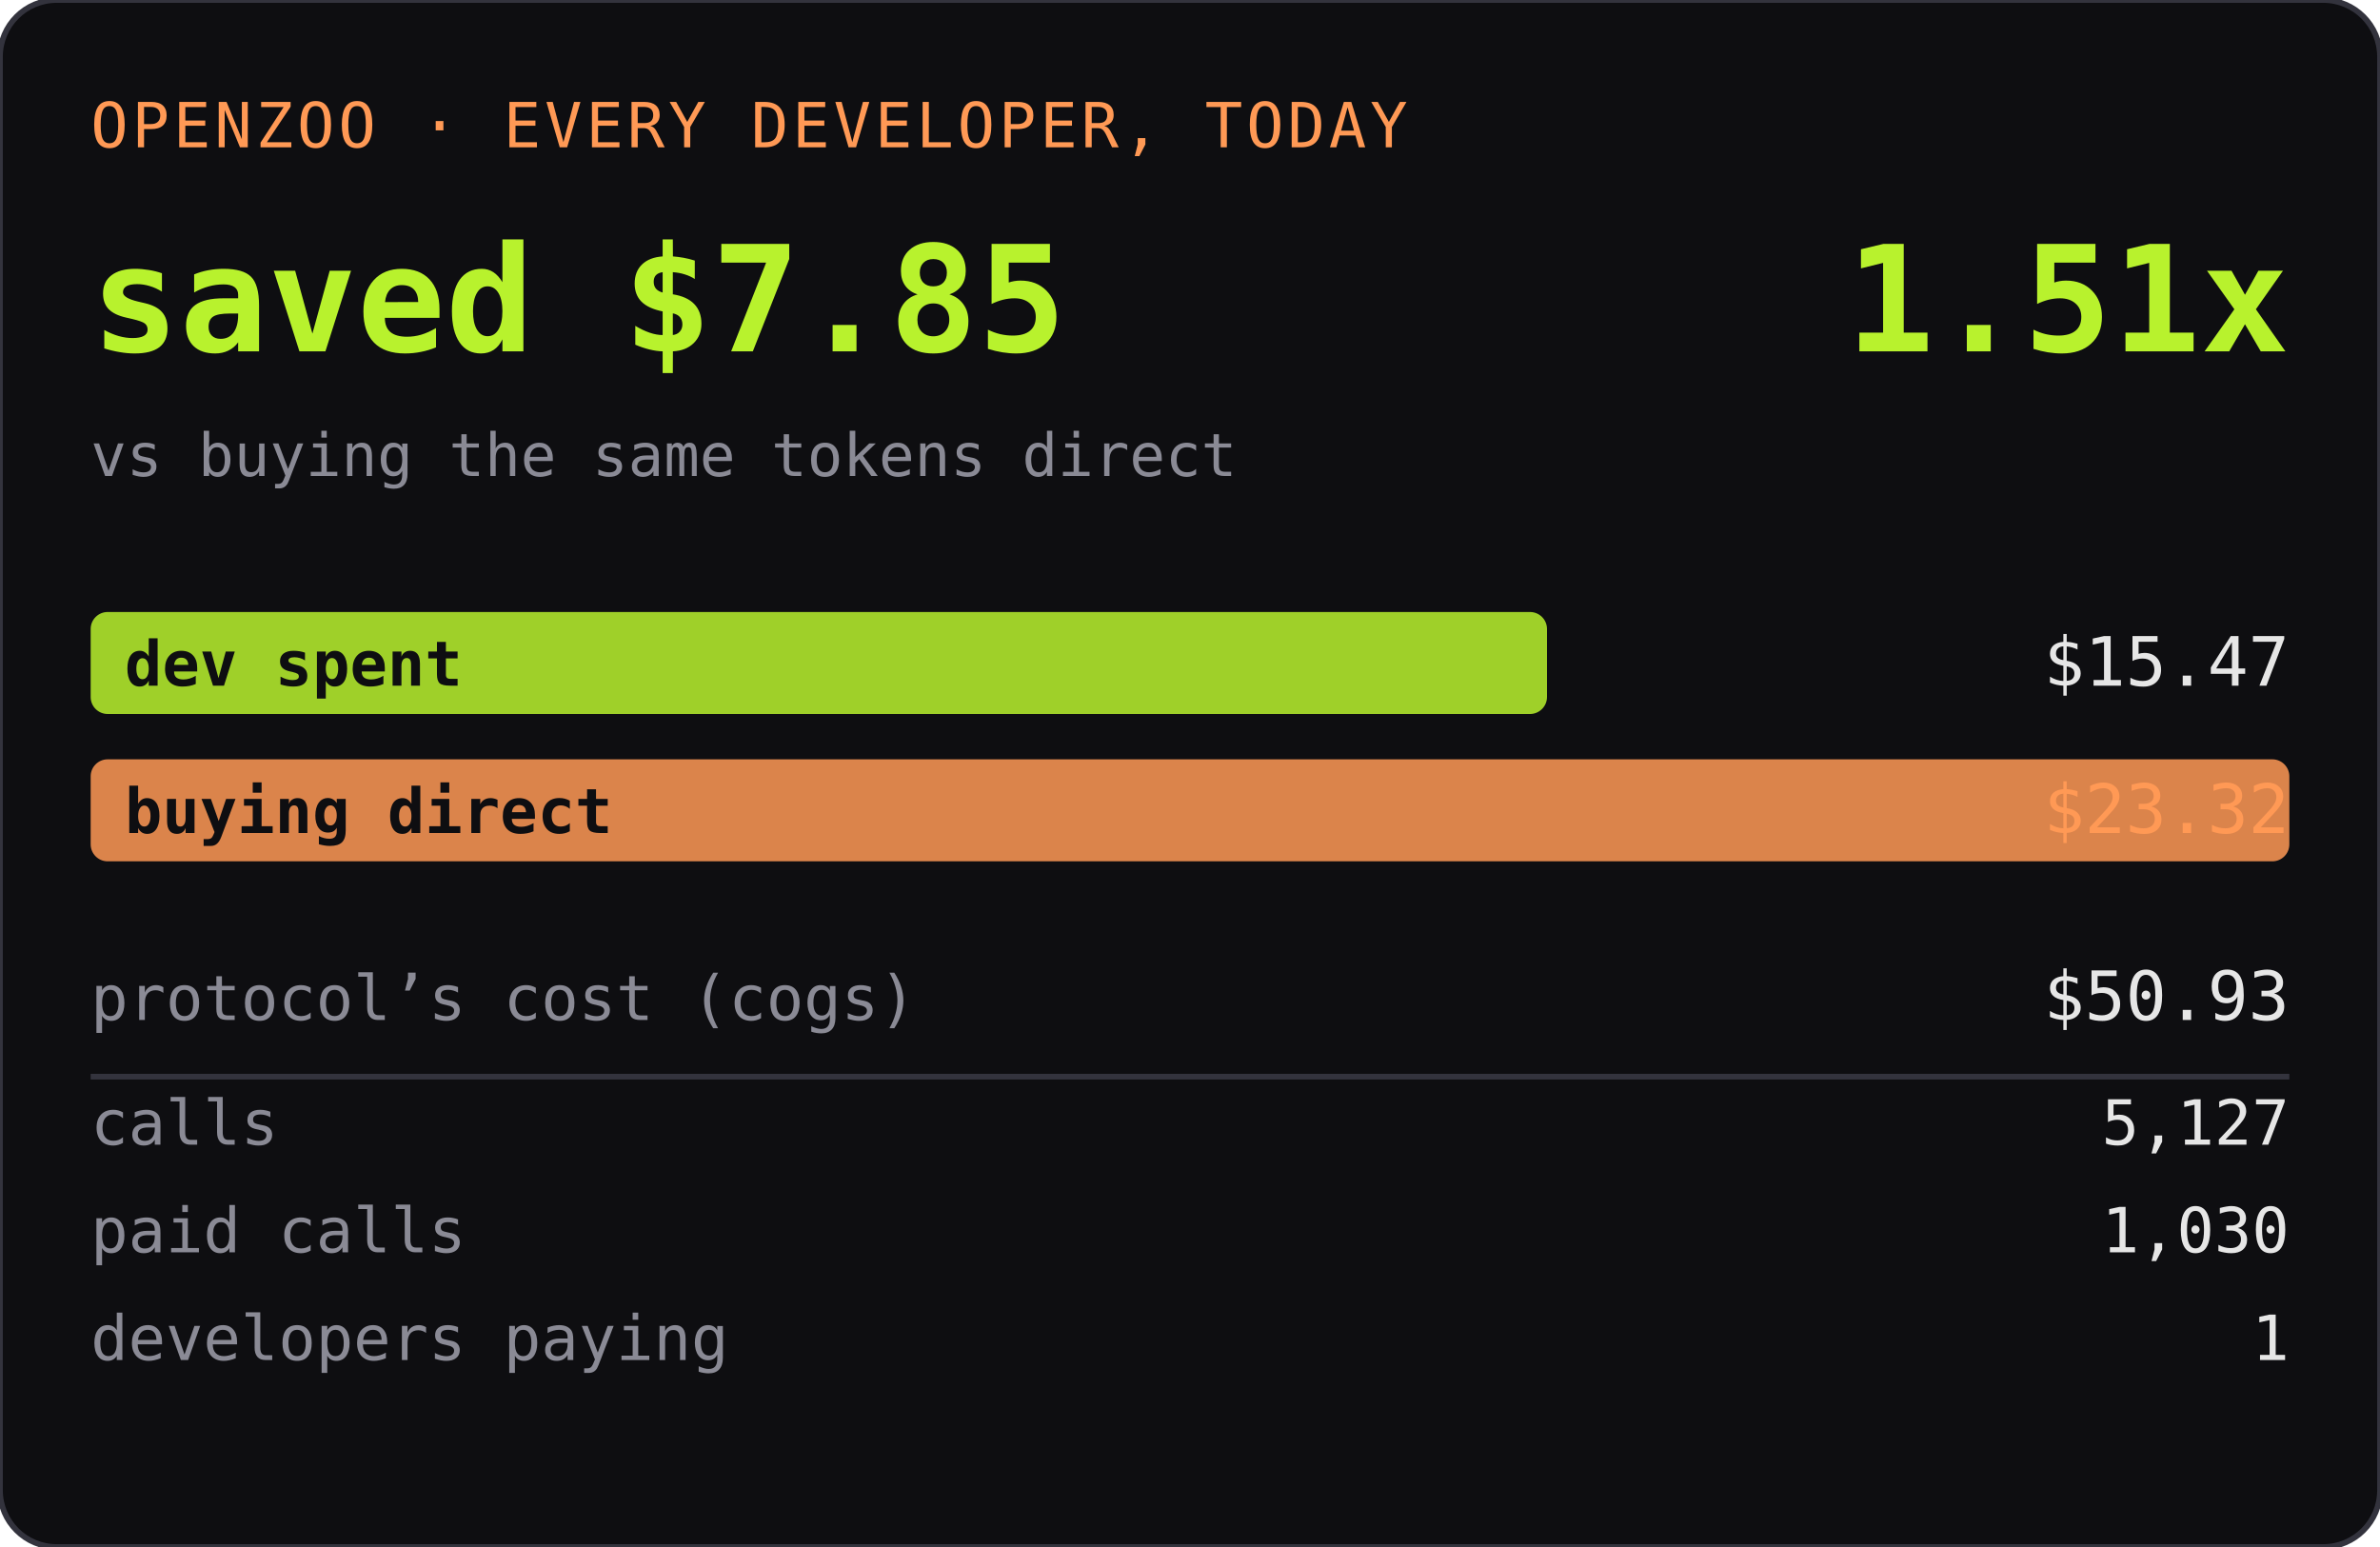
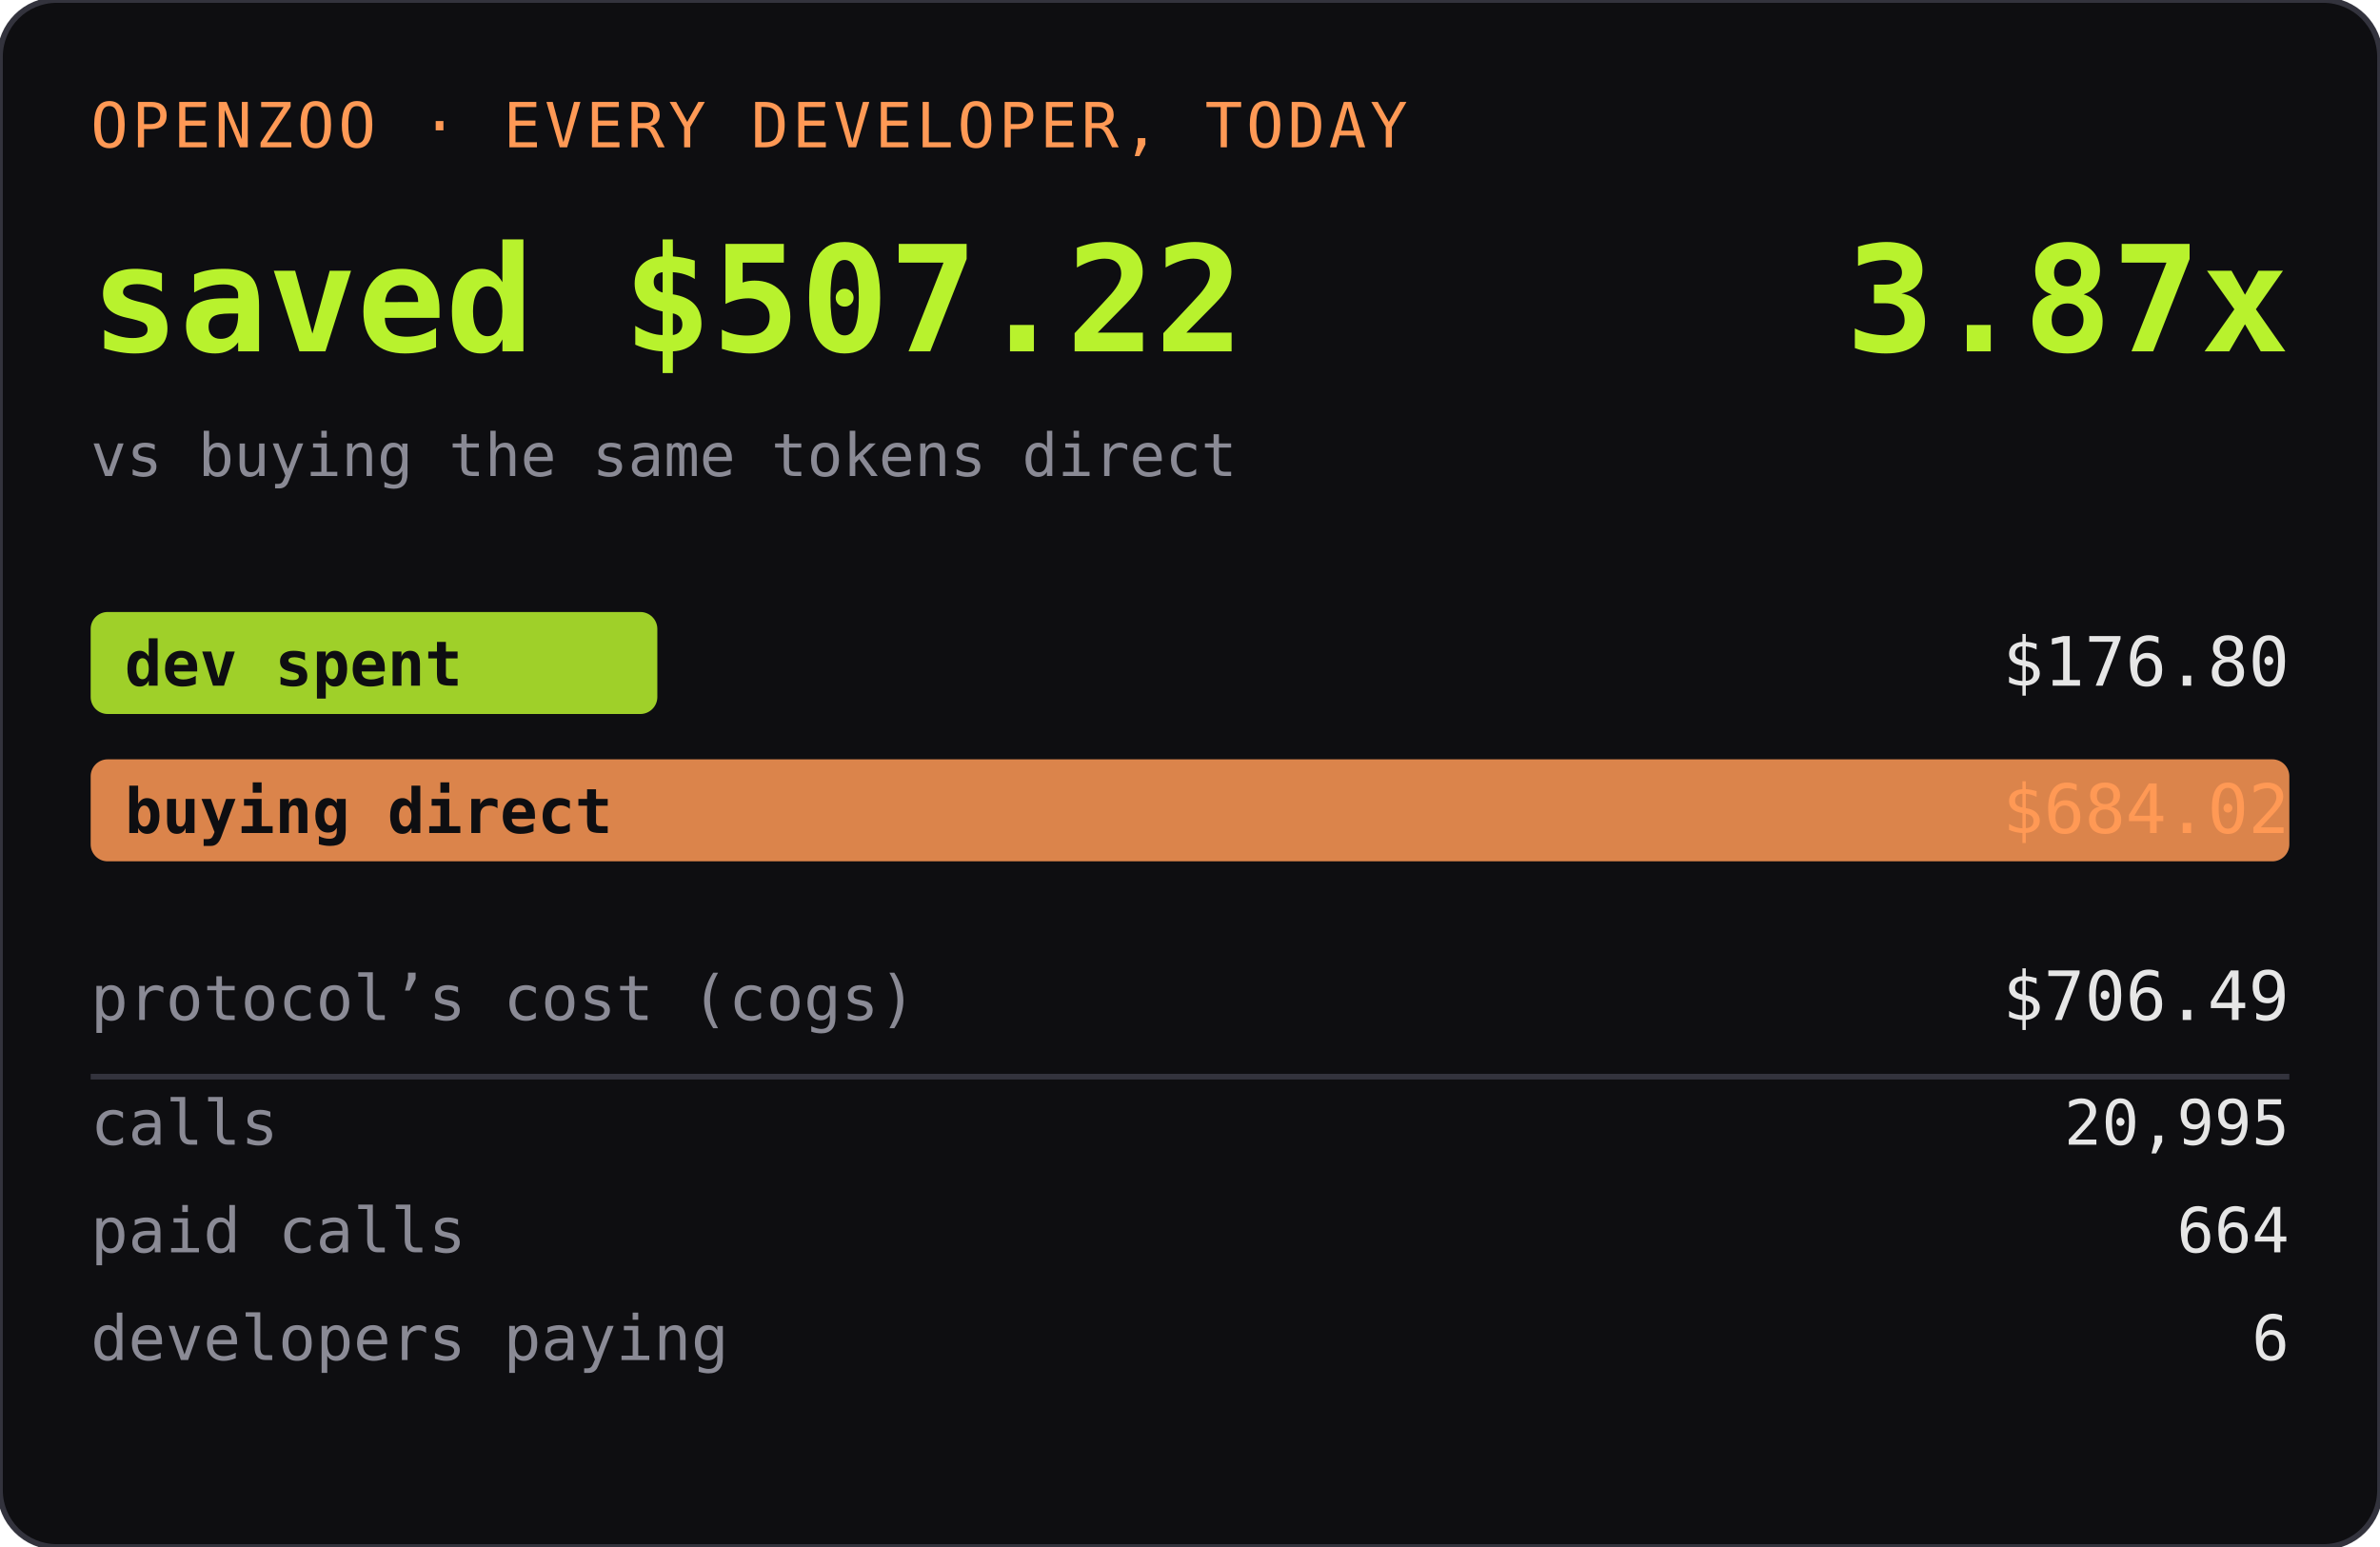
<svg xmlns="http://www.w3.org/2000/svg" width="420" height="273" role="img" aria-label="OPENZOO · EVERY DEVELOPER, TODAY">
  <rect width="420" height="273" rx="10" fill="#0e0e11" />
  <rect width="420" height="273" rx="10" fill="none" stroke="#33333d" />
  <text x="16" y="26" font-family="ui-monospace,SFMono-Regular,Menlo,monospace" font-size="11" fill="#ff9955" letter-spacing="0.06em">OPENZOO · EVERY DEVELOPER, TODAY</text>
-   <text x="16" y="62" font-family="ui-monospace,SFMono-Regular,Menlo,monospace" font-size="26" font-weight="600" fill="#b8f22d">saved $7.85</text>
-   <text x="404" y="62" text-anchor="end" font-family="ui-monospace,SFMono-Regular,Menlo,monospace" font-size="26" font-weight="600" fill="#b8f22d">1.51x</text>
+   <text x="16" y="62" font-family="ui-monospace,SFMono-Regular,Menlo,monospace" font-size="26" font-weight="600" fill="#b8f22d">saved $507.22</text>
+   <text x="404" y="62" text-anchor="end" font-family="ui-monospace,SFMono-Regular,Menlo,monospace" font-size="26" font-weight="600" fill="#b8f22d">3.87x</text>
  <text x="16" y="84" font-family="ui-monospace,SFMono-Regular,Menlo,monospace" font-size="10.5" fill="#8a8a95">vs buying the same tokens direct</text>
-   <rect x="16" y="108" width="257" height="18" rx="3" fill="#b8f22d" opacity="0.85" />
+   <rect x="16" y="108" width="100" height="18" rx="3" fill="#b8f22d" opacity="0.85" />
  <text x="22" y="121" font-family="ui-monospace,SFMono-Regular,Menlo,monospace" font-size="11" fill="#0e0e11" font-weight="600">dev spent</text>
-   <text x="404" y="121" text-anchor="end" font-family="ui-monospace,SFMono-Regular,Menlo,monospace" font-size="12" fill="#e6e6e6">$15.47</text>
+   <text x="404" y="121" text-anchor="end" font-family="ui-monospace,SFMono-Regular,Menlo,monospace" font-size="12" fill="#e6e6e6">$176.80</text>
  <rect x="16" y="134" width="388" height="18" rx="3" fill="#ff9955" opacity="0.85" />
  <text x="22" y="147" font-family="ui-monospace,SFMono-Regular,Menlo,monospace" font-size="11" fill="#0e0e11" font-weight="600">buying direct</text>
-   <text x="404" y="147" text-anchor="end" font-family="ui-monospace,SFMono-Regular,Menlo,monospace" font-size="12" fill="#ff9955">$23.32</text>
+   <text x="404" y="147" text-anchor="end" font-family="ui-monospace,SFMono-Regular,Menlo,monospace" font-size="12" fill="#ff9955">$684.02</text>
  <text x="16" y="180" font-family="ui-monospace,SFMono-Regular,Menlo,monospace" font-size="11" fill="#8a8a95">protocol’s cost (cogs)</text>
-   <text x="404" y="180" text-anchor="end" font-family="ui-monospace,SFMono-Regular,Menlo,monospace" font-size="12" fill="#e6e6e6">$50.93</text>
+   <text x="404" y="180" text-anchor="end" font-family="ui-monospace,SFMono-Regular,Menlo,monospace" font-size="12" fill="#e6e6e6">$706.49</text>
  <line x1="16" y1="190" x2="404" y2="190" stroke="#33333d" />
  <text x="16" y="202" font-family="ui-monospace,SFMono-Regular,Menlo,monospace" font-size="11" fill="#8a8a95">calls</text>
-   <text x="404" y="202" text-anchor="end" font-family="ui-monospace,SFMono-Regular,Menlo,monospace" font-size="11" fill="#e6e6e6">5,127</text>
+   <text x="404" y="202" text-anchor="end" font-family="ui-monospace,SFMono-Regular,Menlo,monospace" font-size="11" fill="#e6e6e6">20,995</text>
  <text x="16" y="221" font-family="ui-monospace,SFMono-Regular,Menlo,monospace" font-size="11" fill="#8a8a95">paid calls</text>
-   <text x="404" y="221" text-anchor="end" font-family="ui-monospace,SFMono-Regular,Menlo,monospace" font-size="11" fill="#e6e6e6">1,030</text>
+   <text x="404" y="221" text-anchor="end" font-family="ui-monospace,SFMono-Regular,Menlo,monospace" font-size="11" fill="#e6e6e6">664</text>
  <text x="16" y="240" font-family="ui-monospace,SFMono-Regular,Menlo,monospace" font-size="11" fill="#8a8a95">developers paying</text>
-   <text x="404" y="240" text-anchor="end" font-family="ui-monospace,SFMono-Regular,Menlo,monospace" font-size="11" fill="#e6e6e6">1</text>
+   <text x="404" y="240" text-anchor="end" font-family="ui-monospace,SFMono-Regular,Menlo,monospace" font-size="11" fill="#e6e6e6">6</text>
</svg>
